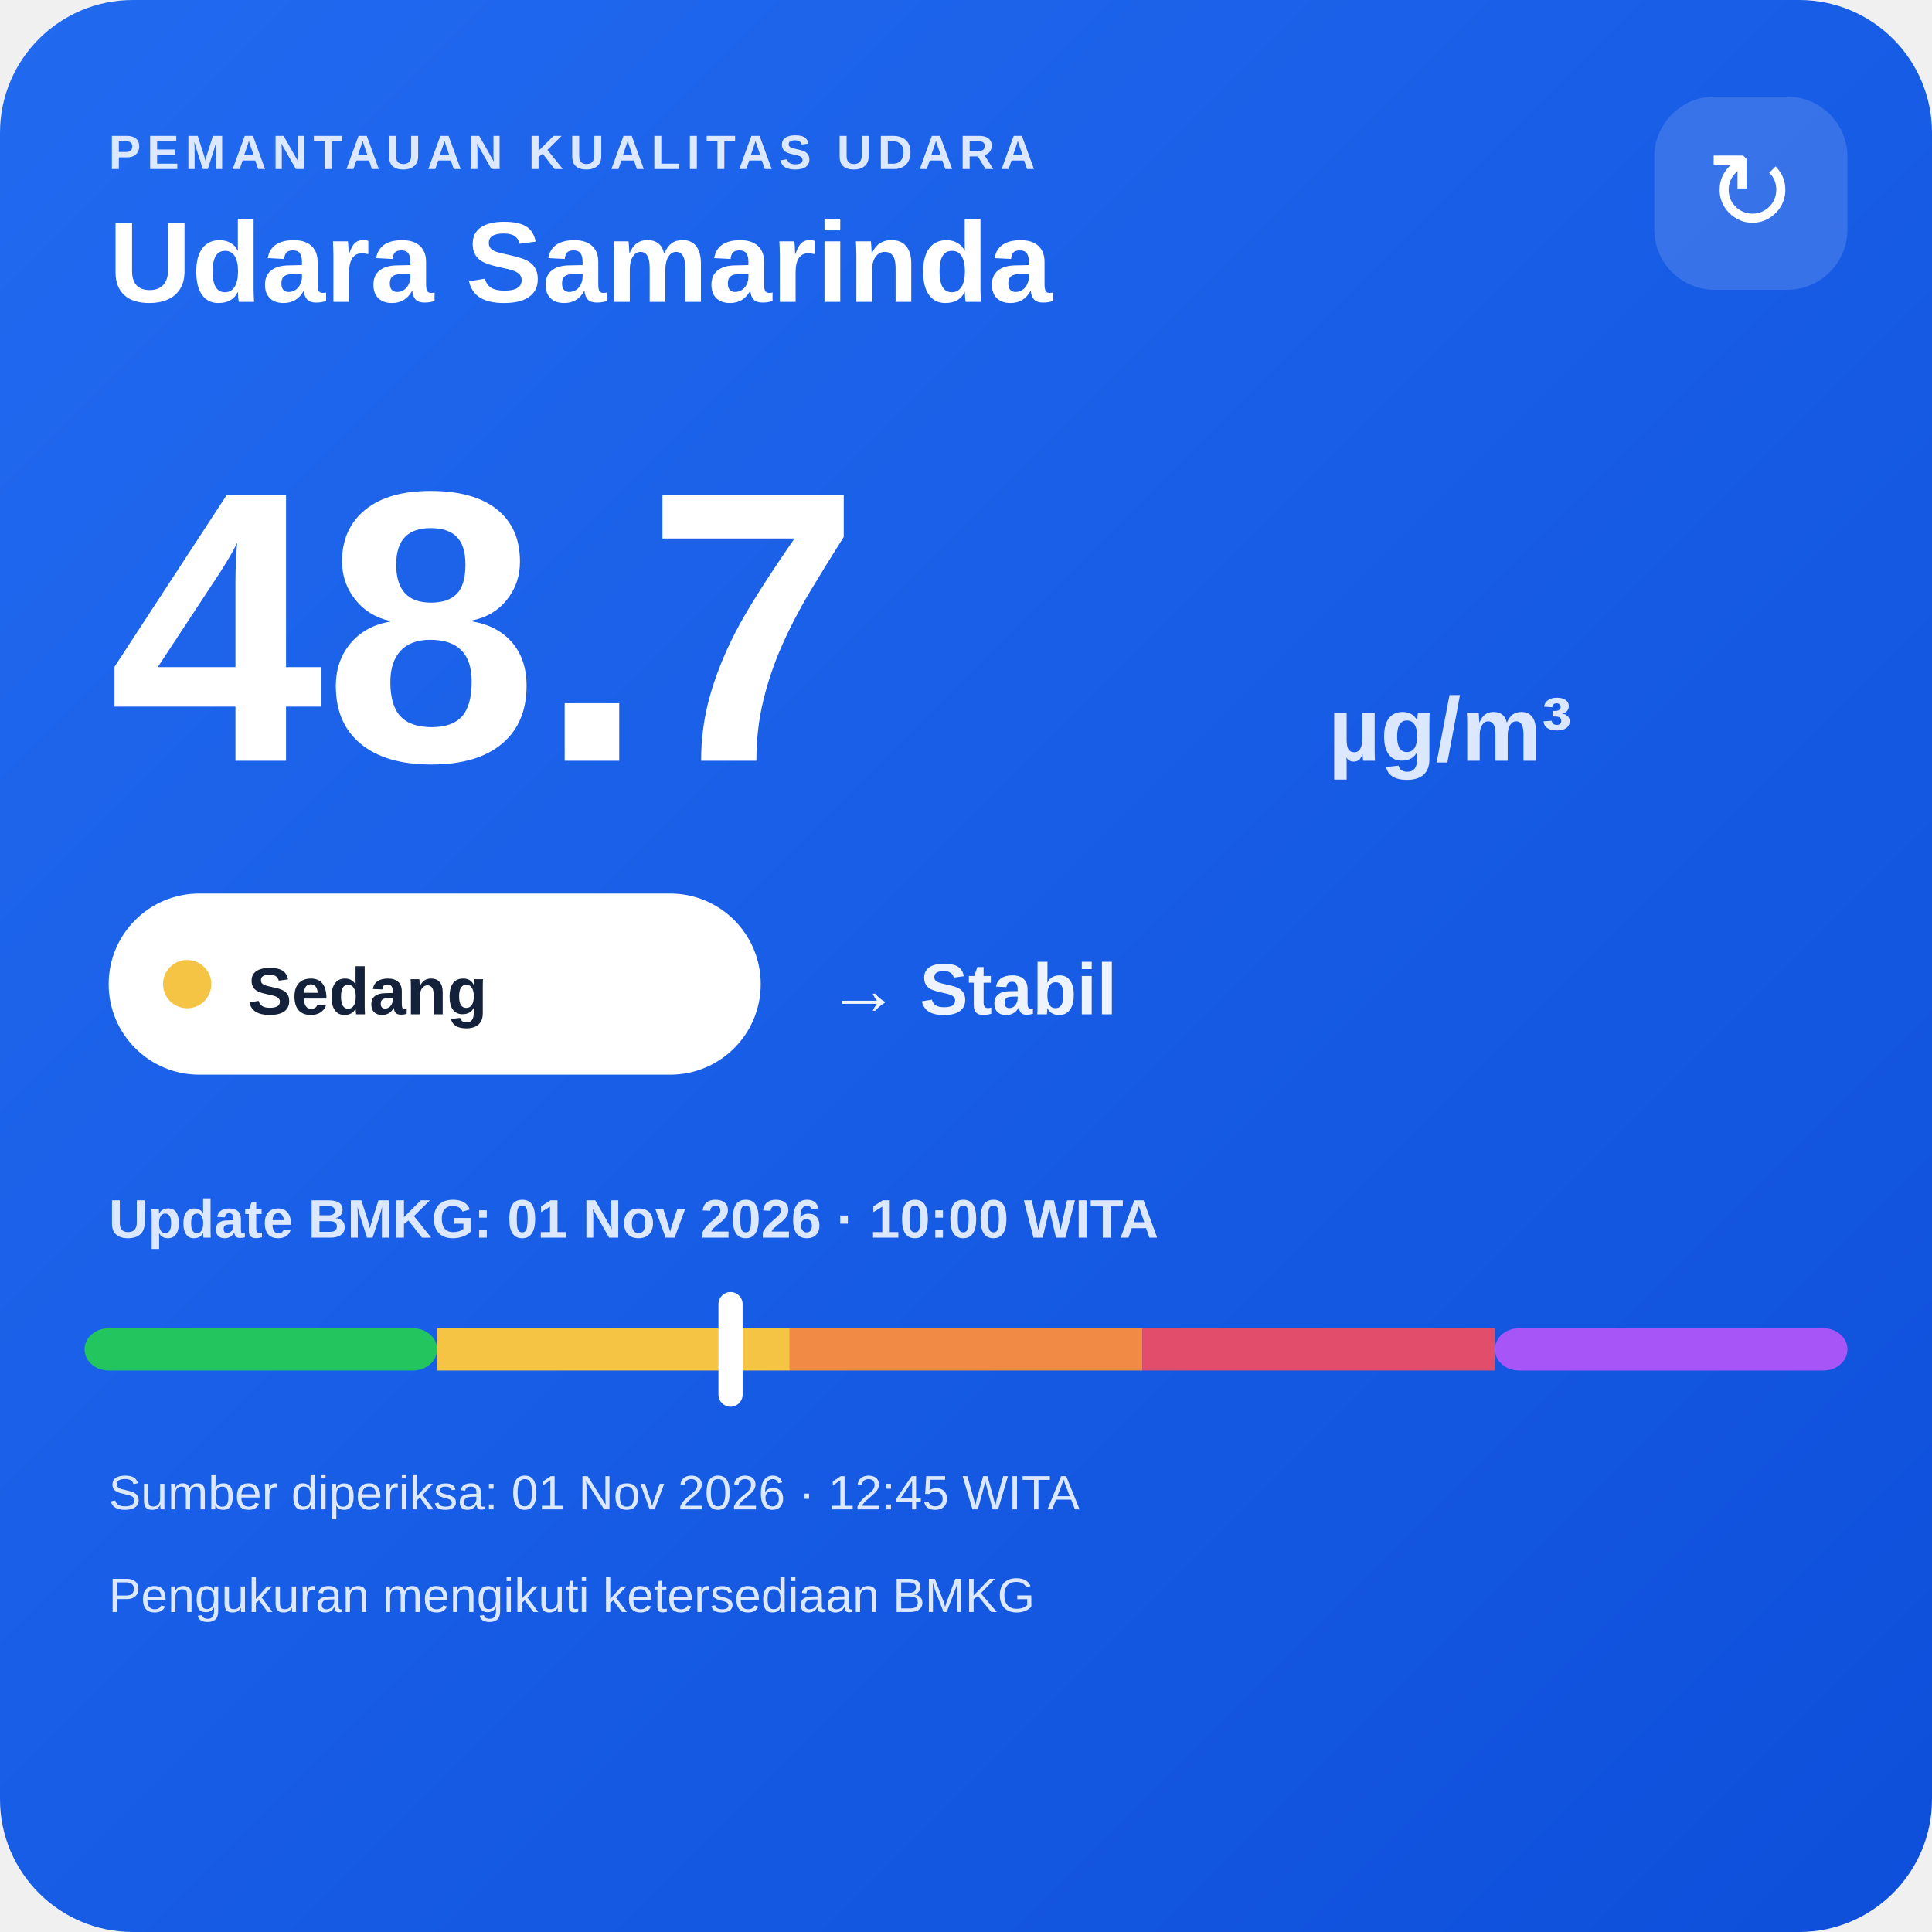
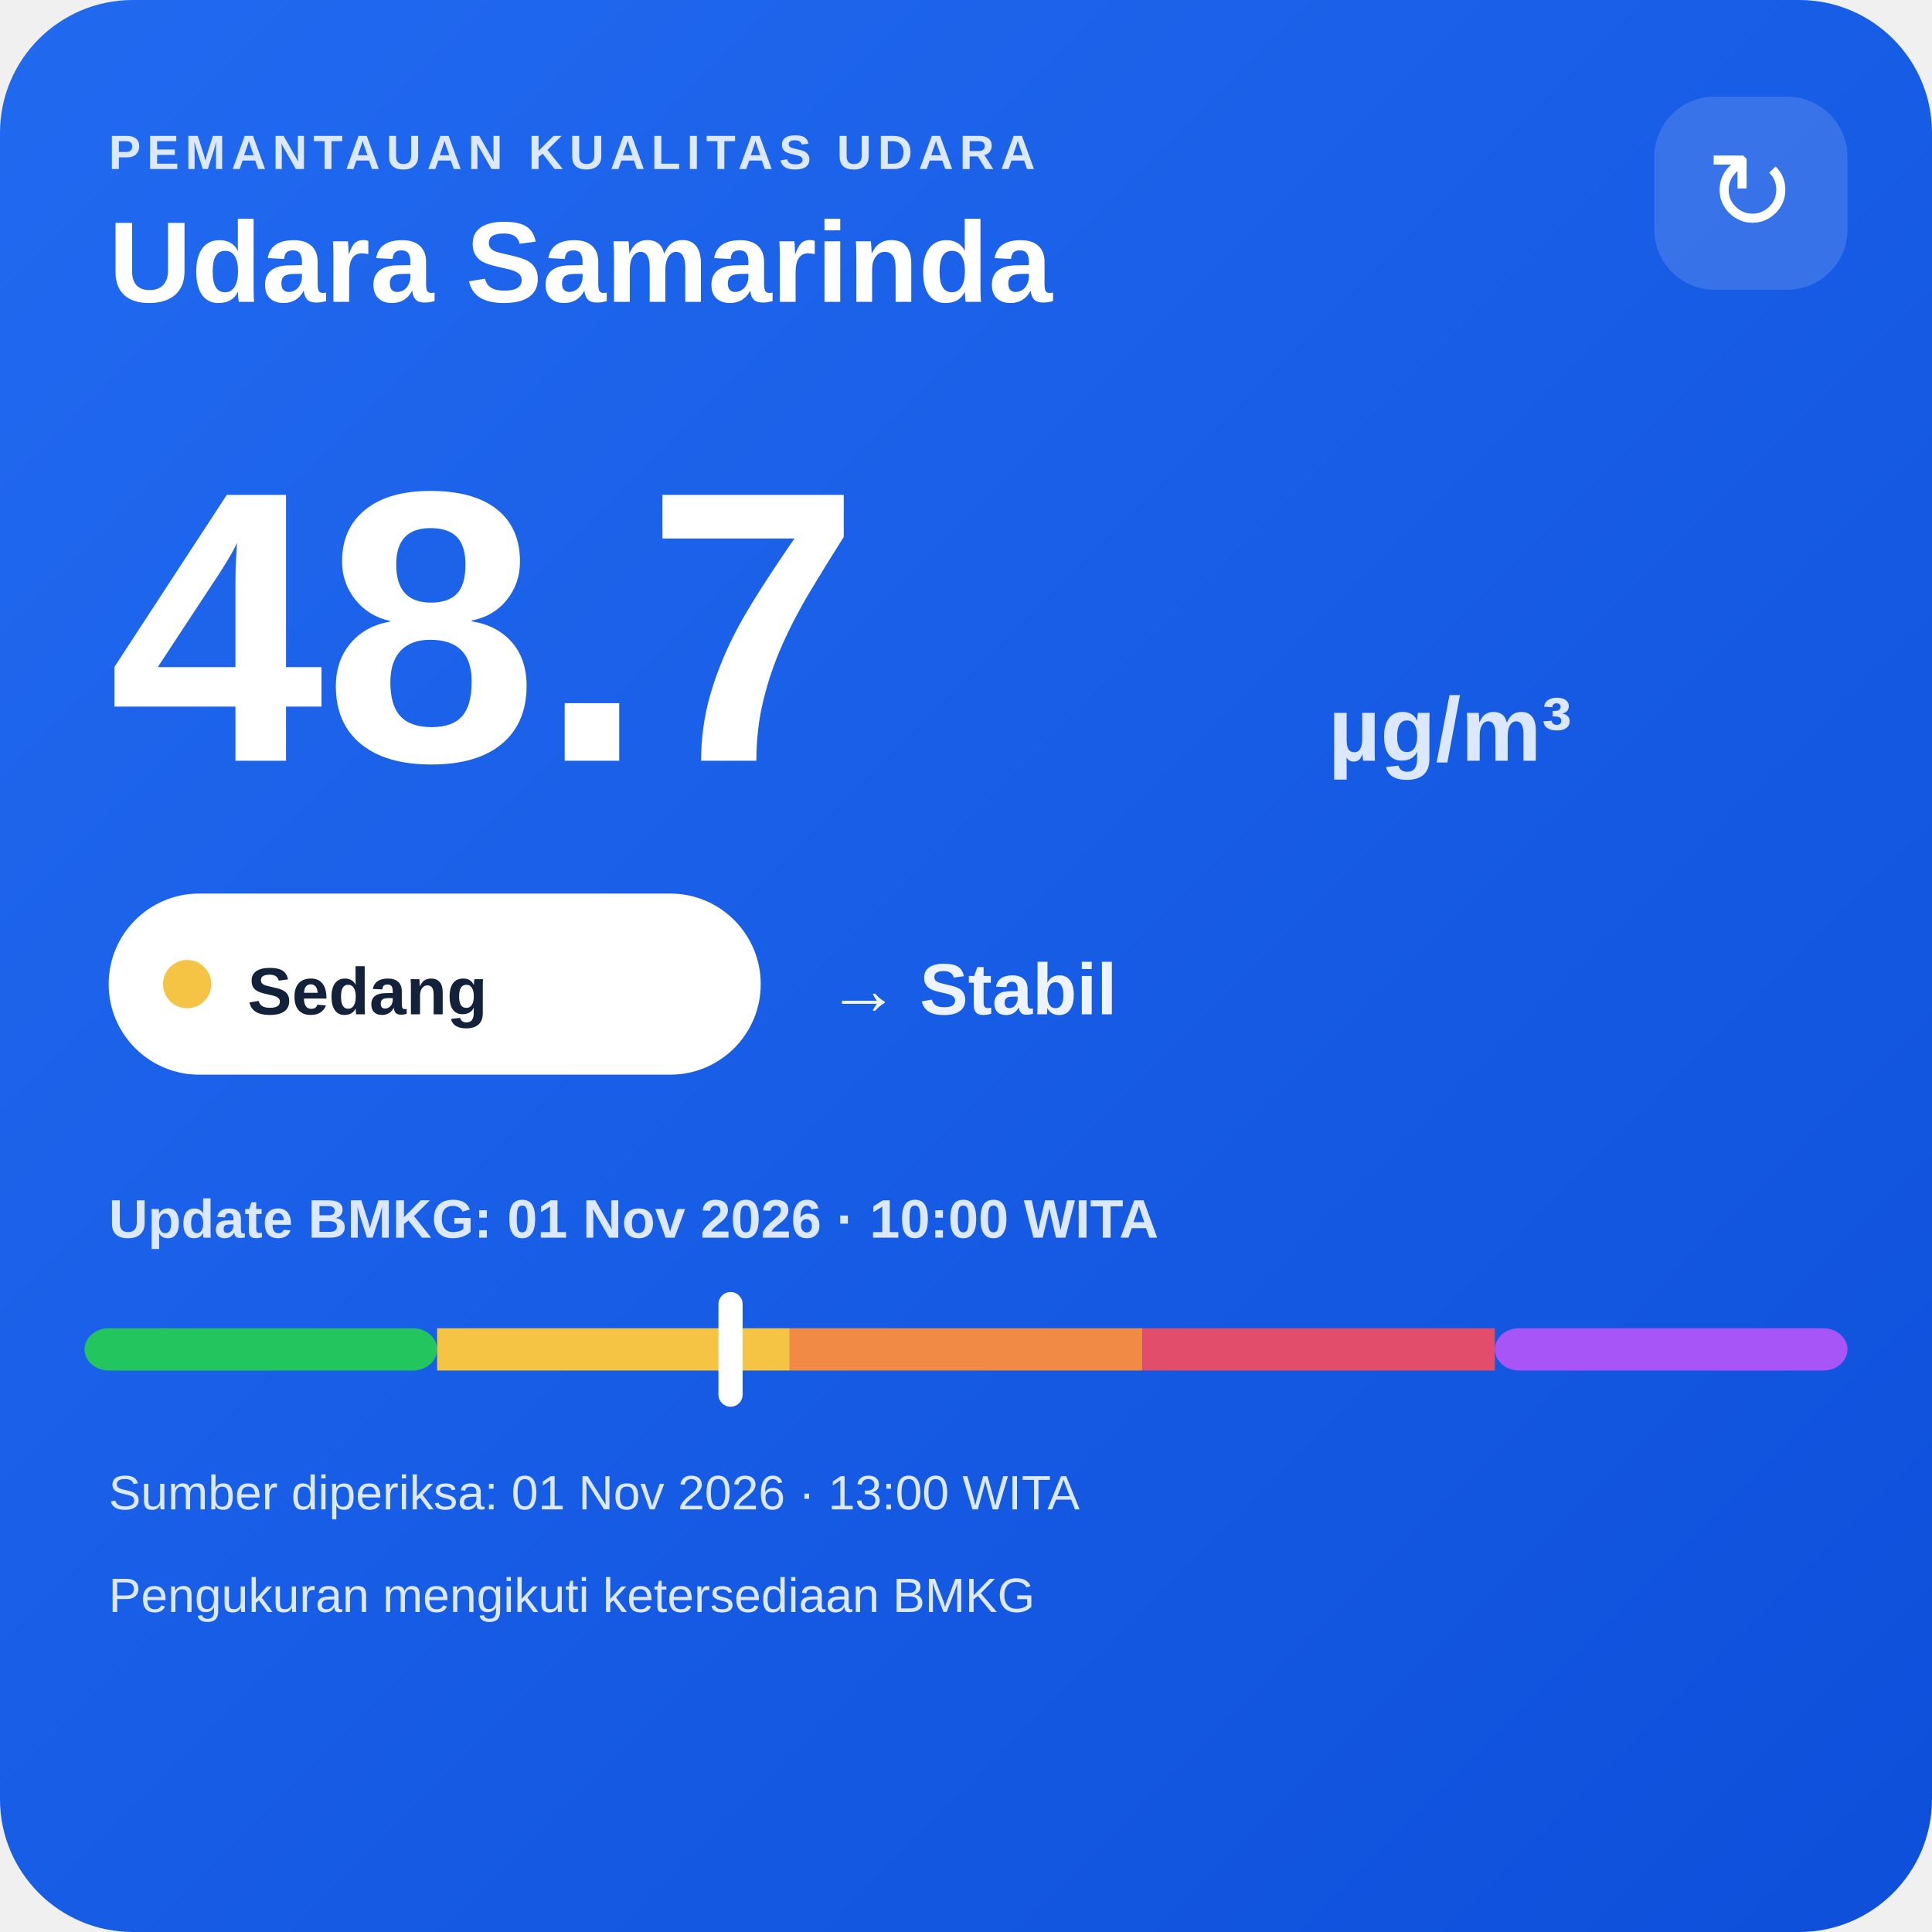
<svg xmlns="http://www.w3.org/2000/svg" width="320" height="320" viewBox="0 0 320 320">
  <defs>
    <linearGradient id="bg" x1="0" y1="0" x2="1" y2="1">
      <stop offset="0" stop-color="#216af0" />
      <stop offset="1" stop-color="#0e4fda" />
    </linearGradient>
  </defs>
  <rect width="320" height="320" rx="22" fill="url(#bg)" />
  <text x="18" y="28" fill="#dce8ff" font-family="Arial,sans-serif" font-size="8" font-weight="700" letter-spacing="1">PEMANTAUAN KUALITAS UDARA</text>
  <text x="18" y="50" fill="#ffffff" font-family="Arial,sans-serif" font-size="19" font-weight="700">Udara Samarinda</text>
  <rect x="274" y="16" width="32" height="32" rx="10" fill="#ffffff" fill-opacity=".14" />
  <text x="290" y="38" text-anchor="middle" fill="#ffffff" font-family="Arial,sans-serif" font-size="18">↻</text>
  <text x="18" y="126" fill="#ffffff" font-family="Arial,sans-serif" font-size="64" font-weight="800">48.7</text>
  <text x="220" y="126" fill="#dce8ff" font-family="Arial,sans-serif" font-size="15" font-weight="700">µg/m³</text>
  <rect x="18" y="148" width="108" height="30" rx="15" fill="#ffffff" />
  <circle cx="31" cy="163" r="4" fill="#f6c445" />
  <text x="41" y="168" fill="#13213a" font-family="Arial,sans-serif" font-size="11" font-weight="700">Sedang</text>
  <text x="137" y="168" fill="#eef4ff" font-family="Arial,sans-serif" font-size="12" font-weight="700">→ Stabil</text>
  <text x="18" y="205" fill="#dce8ff" font-family="Arial,sans-serif" font-size="9" font-weight="700">Update BMKG: 01 Nov 2026 · 10:00 WITA</text>
  <rect x="14" y="220" width="58.4" height="7" rx="4" fill="#22c55e" />
  <rect x="72.4" y="220" width="58.4" height="7" fill="#f6c445" />
  <rect x="130.8" y="220" width="58.4" height="7" fill="#f08a45" />
  <rect x="189.2" y="220" width="58.4" height="7" fill="#e24d6b" />
  <rect x="247.6" y="220" width="58.4" height="7" rx="4" fill="#a855f7" />
  <rect x="119.0" y="214" width="4" height="19" rx="2" fill="#ffffff" />
-   <text x="18" y="250" fill="#dce8ff" font-family="Arial,sans-serif" font-size="8">Sumber diperiksa: 01 Nov 2026 · 12:45 WITA</text>
+   <text x="18" y="250" fill="#dce8ff" font-family="Arial,sans-serif" font-size="8">Sumber diperiksa: 01 Nov 2026 · 13:00 WITA</text>
  <text x="18" y="267" fill="#dce8ff" font-family="Arial,sans-serif" font-size="8">Pengukuran mengikuti ketersediaan BMKG</text>
</svg>
